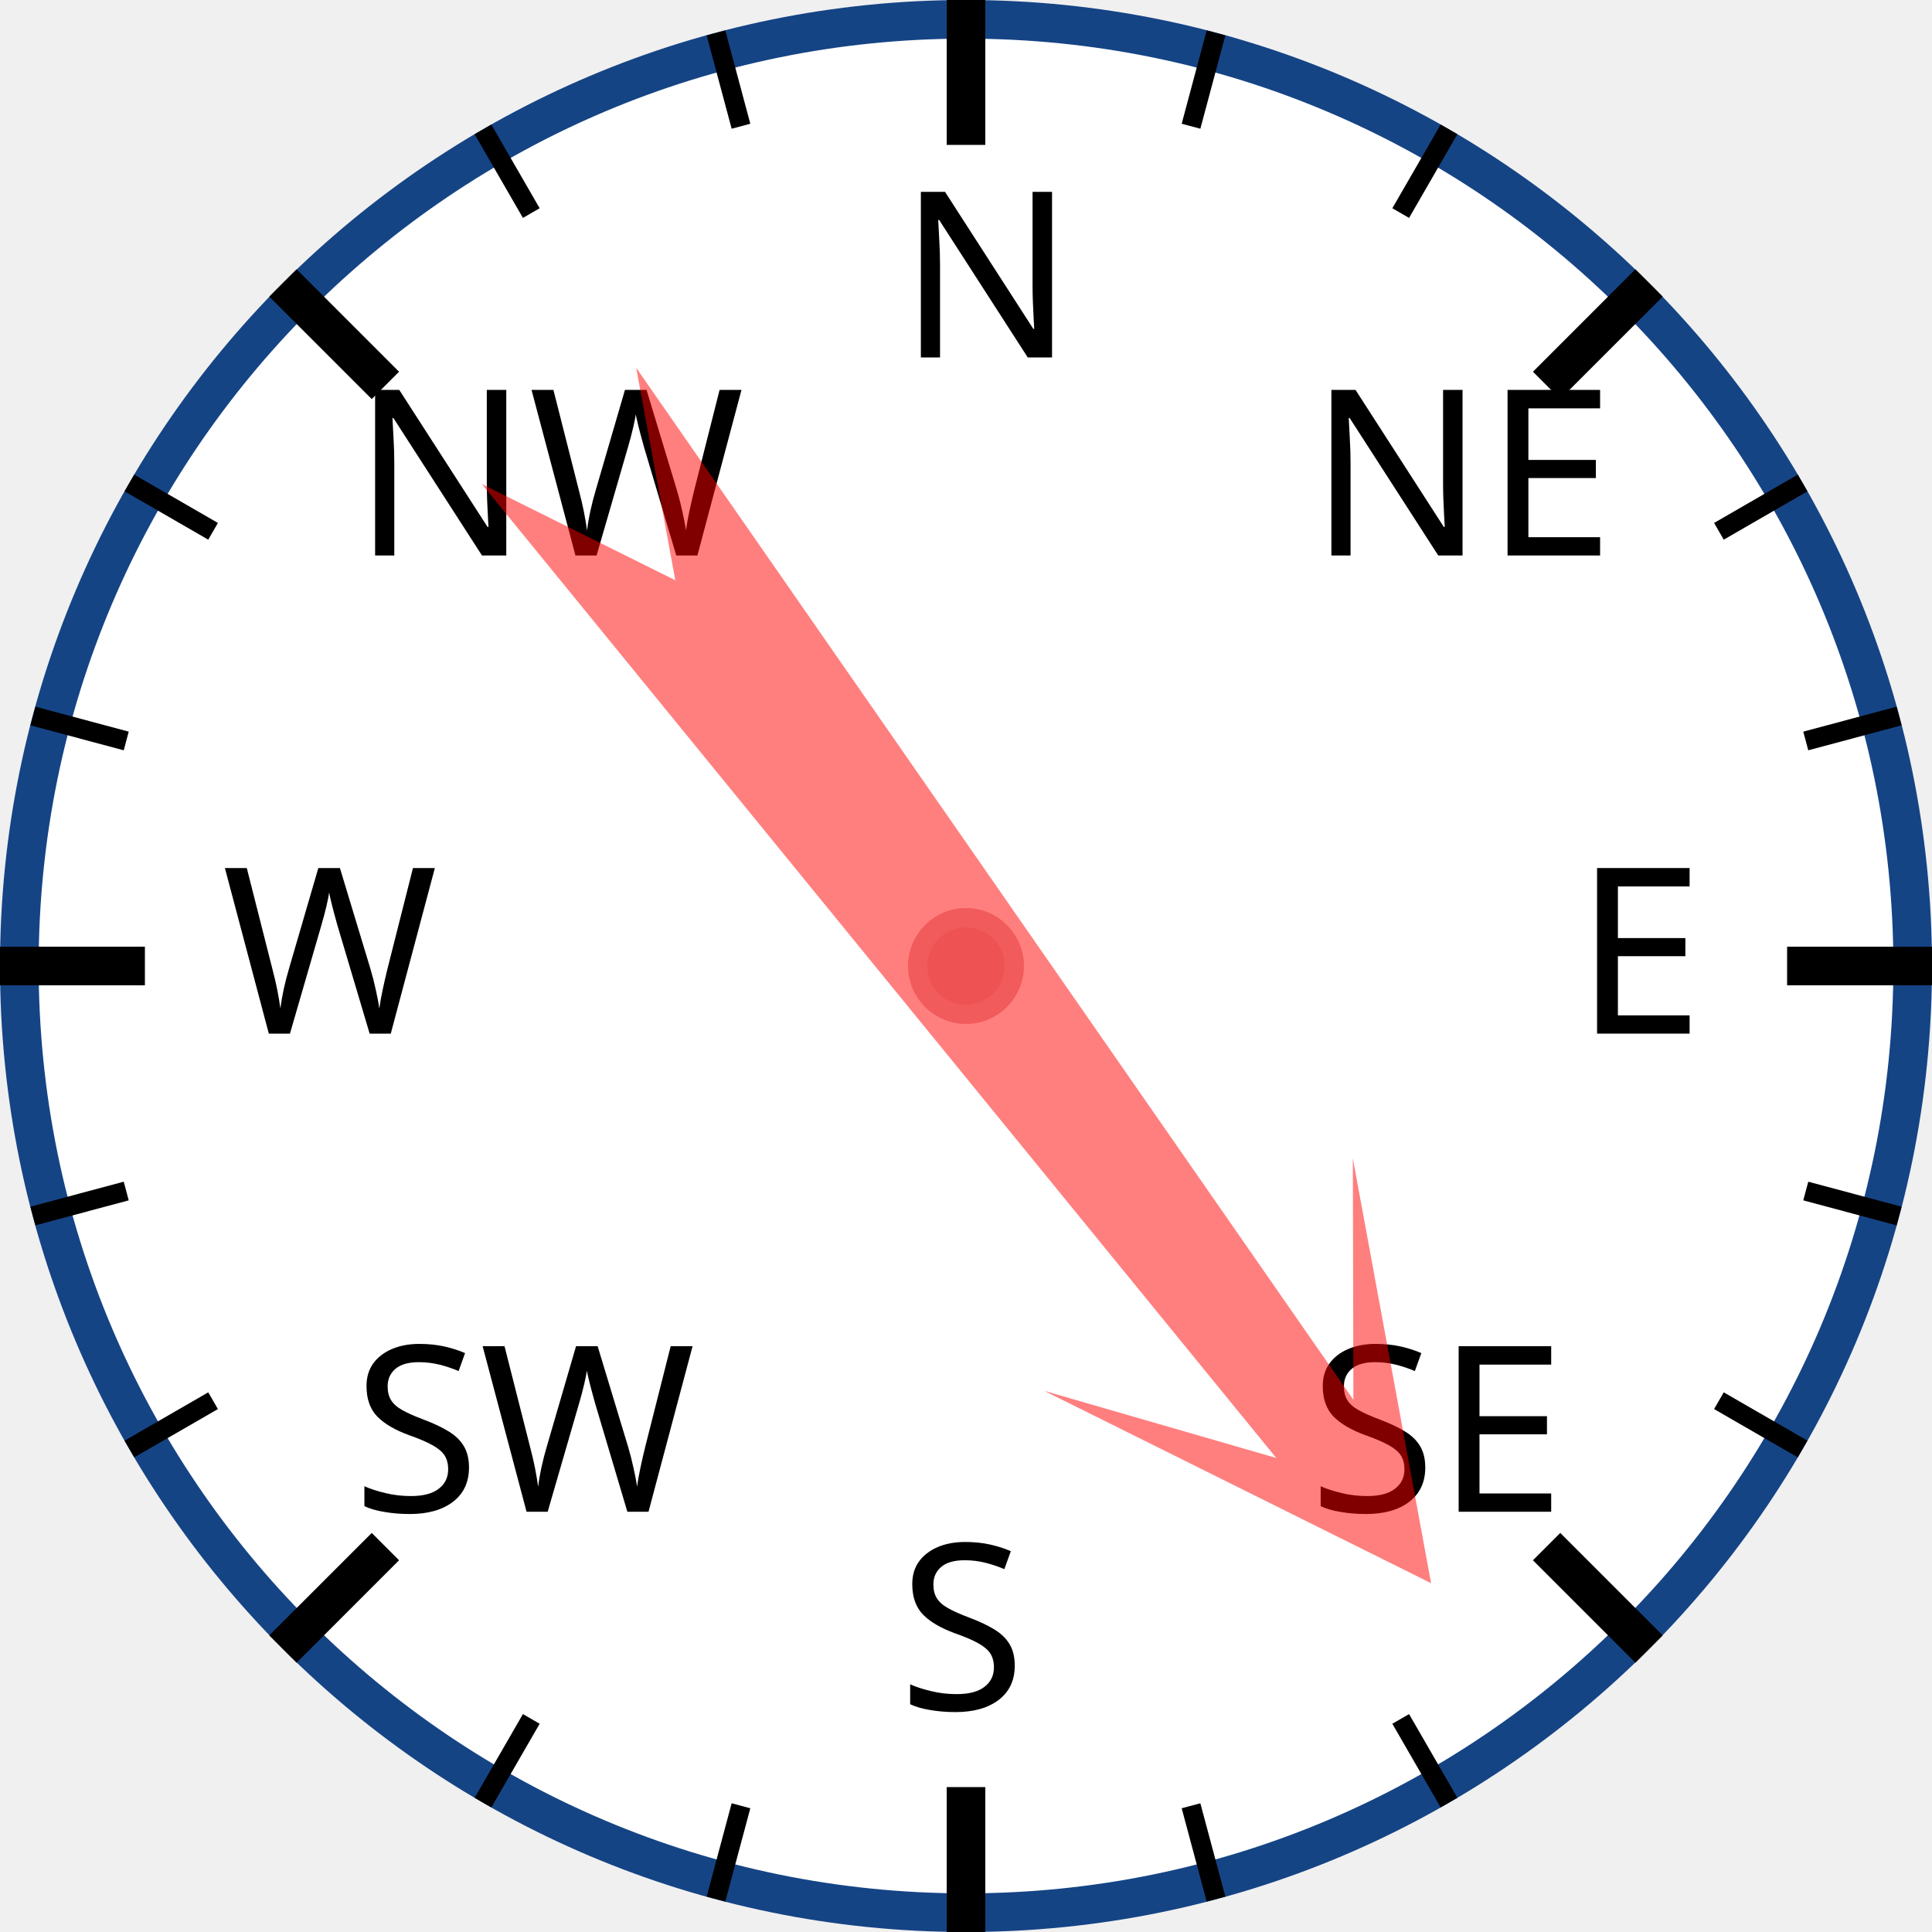
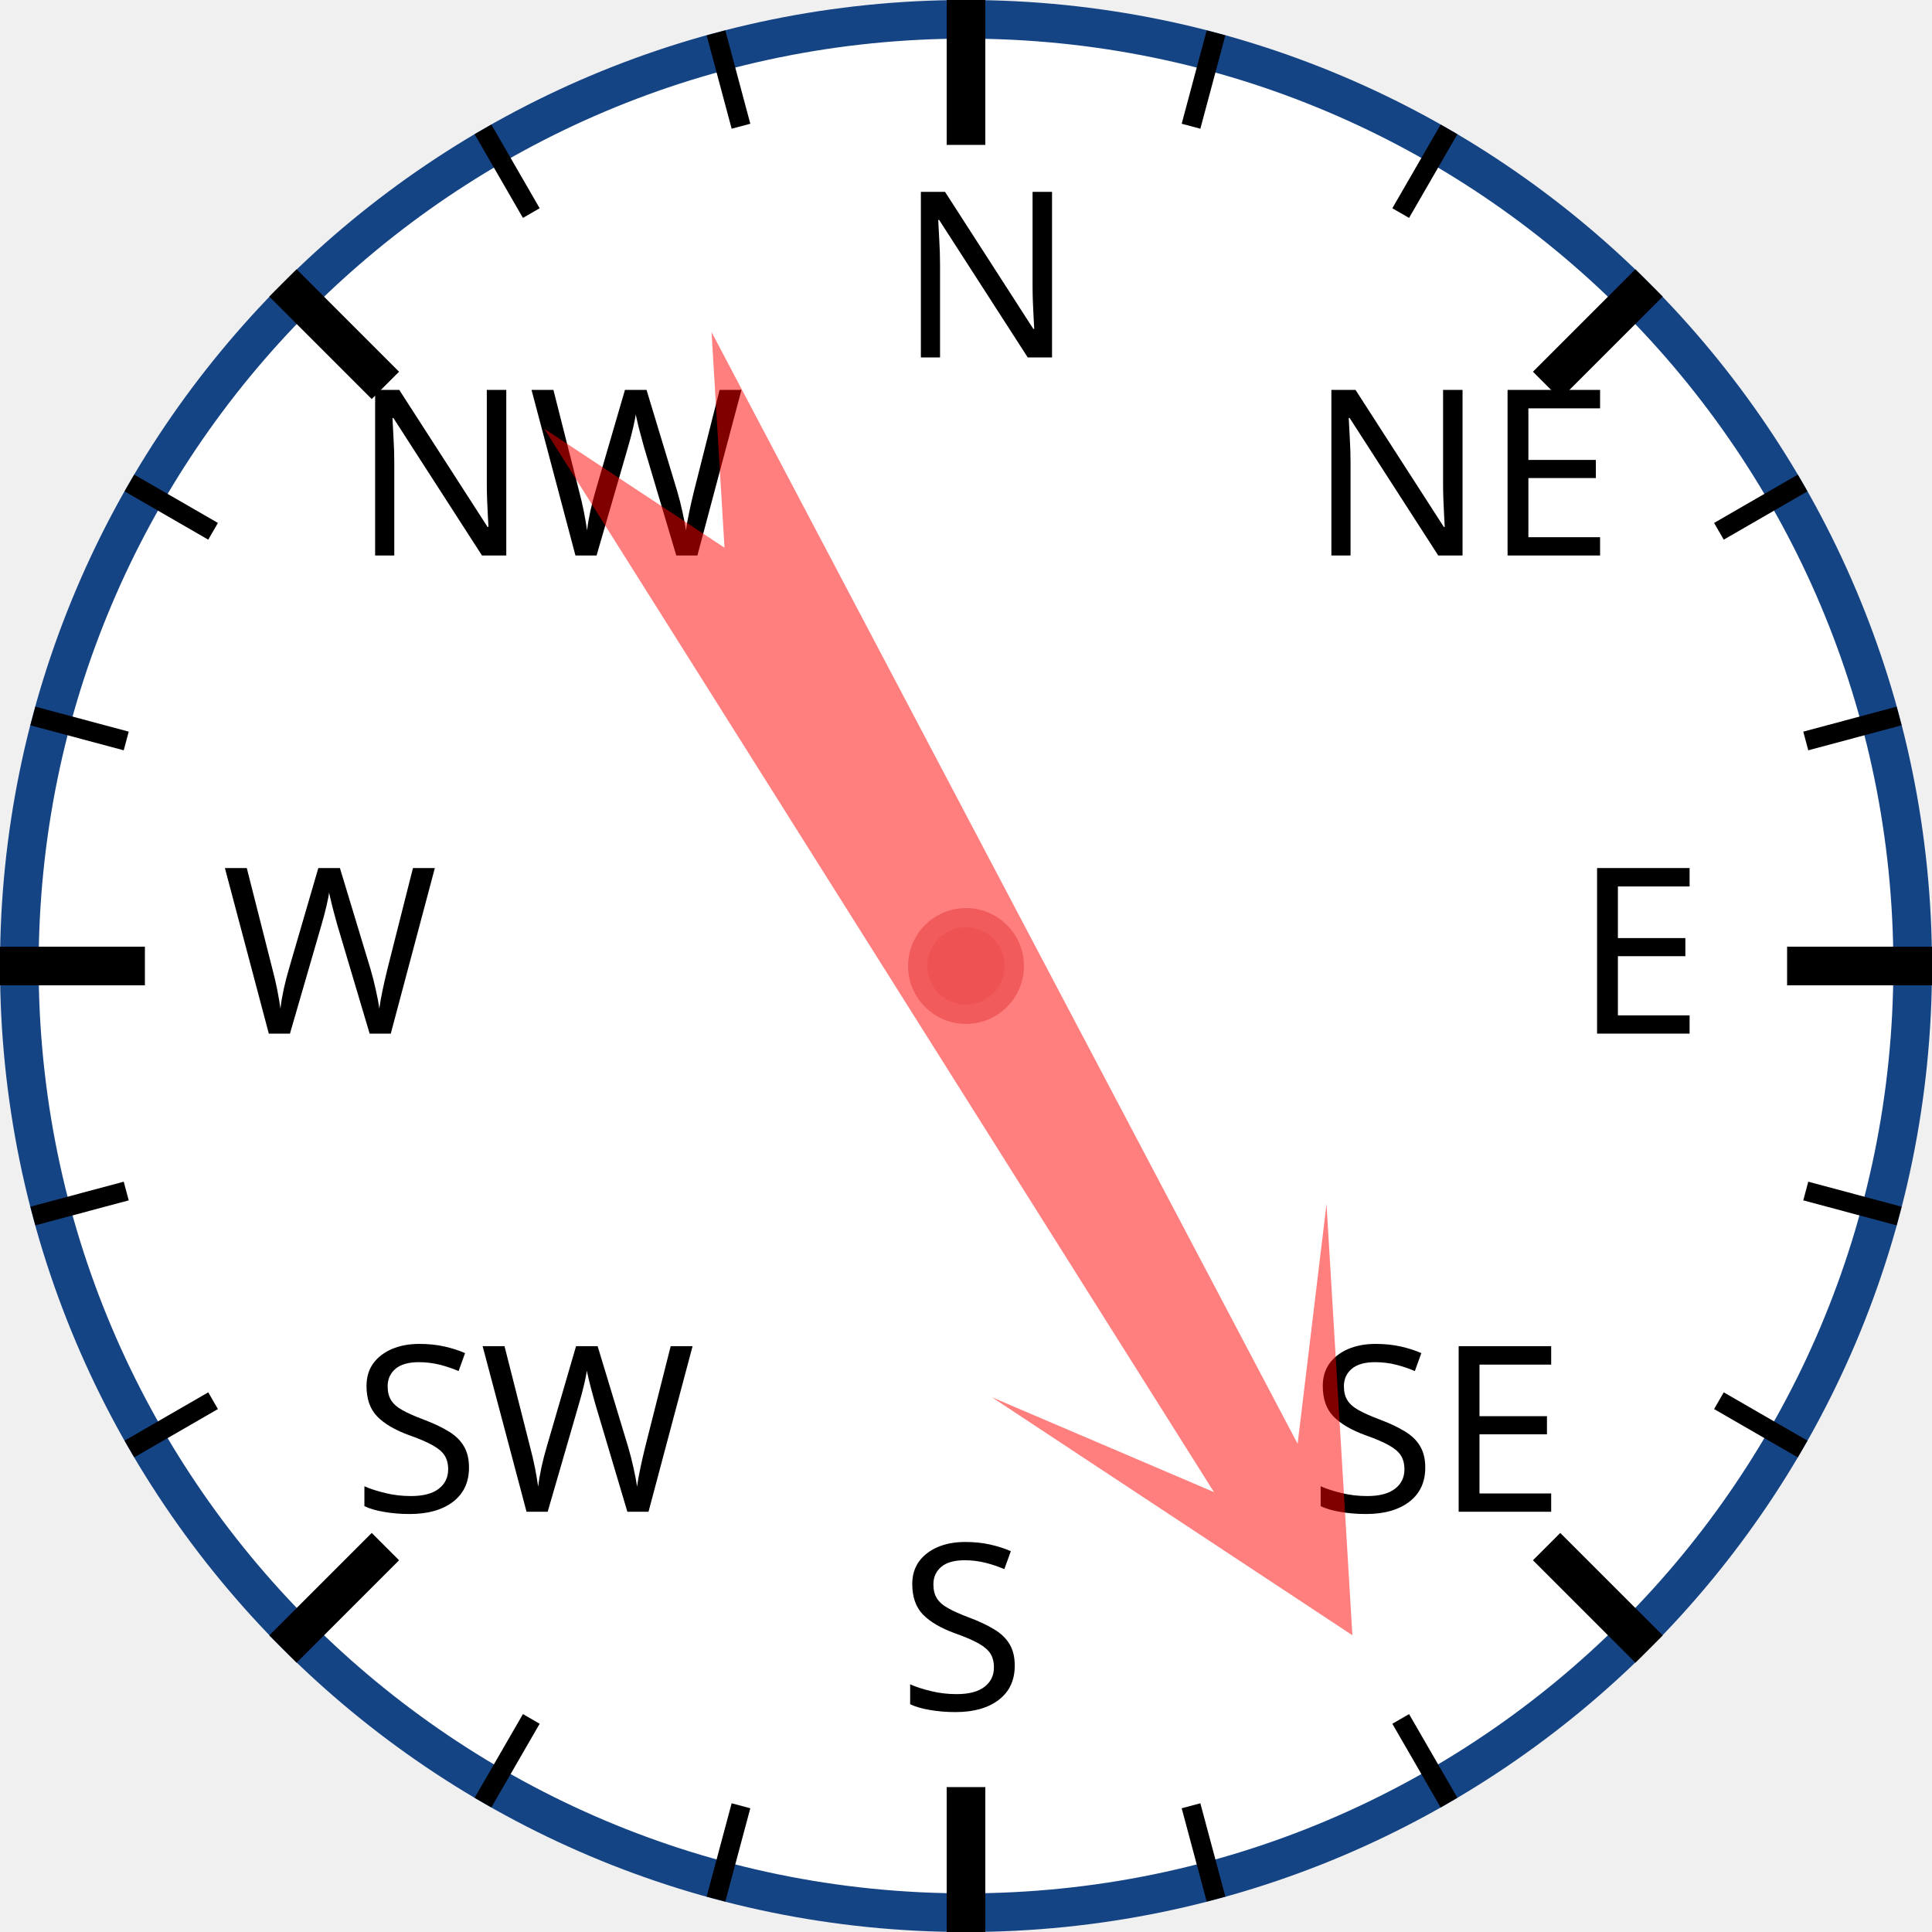
<svg xmlns="http://www.w3.org/2000/svg" width="120px" height="120px" viewBox="0 0 200 200">
  <circle cx="100" cy="100" r="98" style="fill: white; stroke: #154485; stroke-width: 4;" />
  <text x="93.0" y="37.0" style="font-family: sans-serif; font-size: 18pt;">N</text>
  <line x1="100.0" y1="0.0" x2="100.0" y2="15.0" style="stroke: black; stroke-width: 4;" />
  <line x1="74.118" y1="3.407" x2="76.706" y2="13.067" style="stroke: black; stroke-width: 2;" />
  <line x1="50" y1="13.397" x2="55" y2="22.058" style="stroke: black; stroke-width: 2;" />
  <text x="36.503" y="57.503" style="font-family: sans-serif; font-size: 18pt;">NW</text>
  <line x1="29.289" y1="29.289" x2="39.896" y2="39.896" style="stroke: black; stroke-width: 4;" />
  <line x1="13.397" y1="50" x2="22.058" y2="55" style="stroke: black; stroke-width: 2;" />
  <line x1="3.407" y1="74.118" x2="13.067" y2="76.706" style="stroke: black; stroke-width: 2;" />
  <text x="23.0" y="107.0" style="font-family: sans-serif; font-size: 18pt;">W</text>
  <line x1="0.0" y1="100.0" x2="15.0" y2="100.0" style="stroke: black; stroke-width: 4;" />
  <line x1="3.407" y1="125.882" x2="13.067" y2="123.294" style="stroke: black; stroke-width: 2;" />
  <line x1="13.397" y1="150" x2="22.058" y2="145" style="stroke: black; stroke-width: 2;" />
  <text x="36.503" y="156.497" style="font-family: sans-serif; font-size: 18pt;">SW</text>
  <line x1="29.289" y1="170.711" x2="39.896" y2="160.104" style="stroke: black; stroke-width: 4;" />
  <line x1="50" y1="186.603" x2="55" y2="177.942" style="stroke: black; stroke-width: 2;" />
  <line x1="74.118" y1="196.593" x2="76.706" y2="186.933" style="stroke: black; stroke-width: 2;" />
  <text x="93" y="177.0" style="font-family: sans-serif; font-size: 18pt;">S</text>
  <line x1="100" y1="200.0" x2="100" y2="185.0" style="stroke: black; stroke-width: 4;" />
  <line x1="125.882" y1="196.593" x2="123.294" y2="186.933" style="stroke: black; stroke-width: 2;" />
  <line x1="150.0" y1="186.603" x2="145.0" y2="177.942" style="stroke: black; stroke-width: 2;" />
  <text x="135.497" y="156.497" style="font-family: sans-serif; font-size: 18pt;">SE</text>
  <line x1="170.711" y1="170.711" x2="160.104" y2="160.104" style="stroke: black; stroke-width: 4;" />
  <line x1="186.603" y1="150" x2="177.942" y2="145" style="stroke: black; stroke-width: 2;" />
  <line x1="196.593" y1="125.882" x2="186.933" y2="123.294" style="stroke: black; stroke-width: 2;" />
  <text x="163.0" y="107" style="font-family: sans-serif; font-size: 18pt;">E</text>
  <line x1="200.0" y1="100" x2="185.0" y2="100" style="stroke: black; stroke-width: 4;" />
  <line x1="196.593" y1="74.118" x2="186.933" y2="76.706" style="stroke: black; stroke-width: 2;" />
  <line x1="186.603" y1="50" x2="177.942" y2="55" style="stroke: black; stroke-width: 2;" />
  <text x="135.497" y="57.503" style="font-family: sans-serif; font-size: 18pt;">NE</text>
  <line x1="170.711" y1="29.289" x2="160.104" y2="39.896" style="stroke: black; stroke-width: 4;" />
  <line x1="150" y1="13.397" x2="145" y2="22.058" style="stroke: black; stroke-width: 2;" />
  <line x1="125.882" y1="3.407" x2="123.294" y2="13.067" style="stroke: black; stroke-width: 2;" />
-   <polygon points="100 20 120 60 105 40 110 170 100 150 90 170 95 40 80 60" style="fill: red; fill-opacity: 0.5;" transform="rotate(143,100,100)" />
+   <polygon points="100 20 120 60 105 40 110 170 100 150 90 170 95 40 80 60" style="fill: red; fill-opacity: 0.5;" transform="rotate(150,100,100)" />
  <circle cx="100" cy="100" r="5" style="fill: #EE5252; stroke: #F25B5B; stroke-width: 2;" />
</svg>
